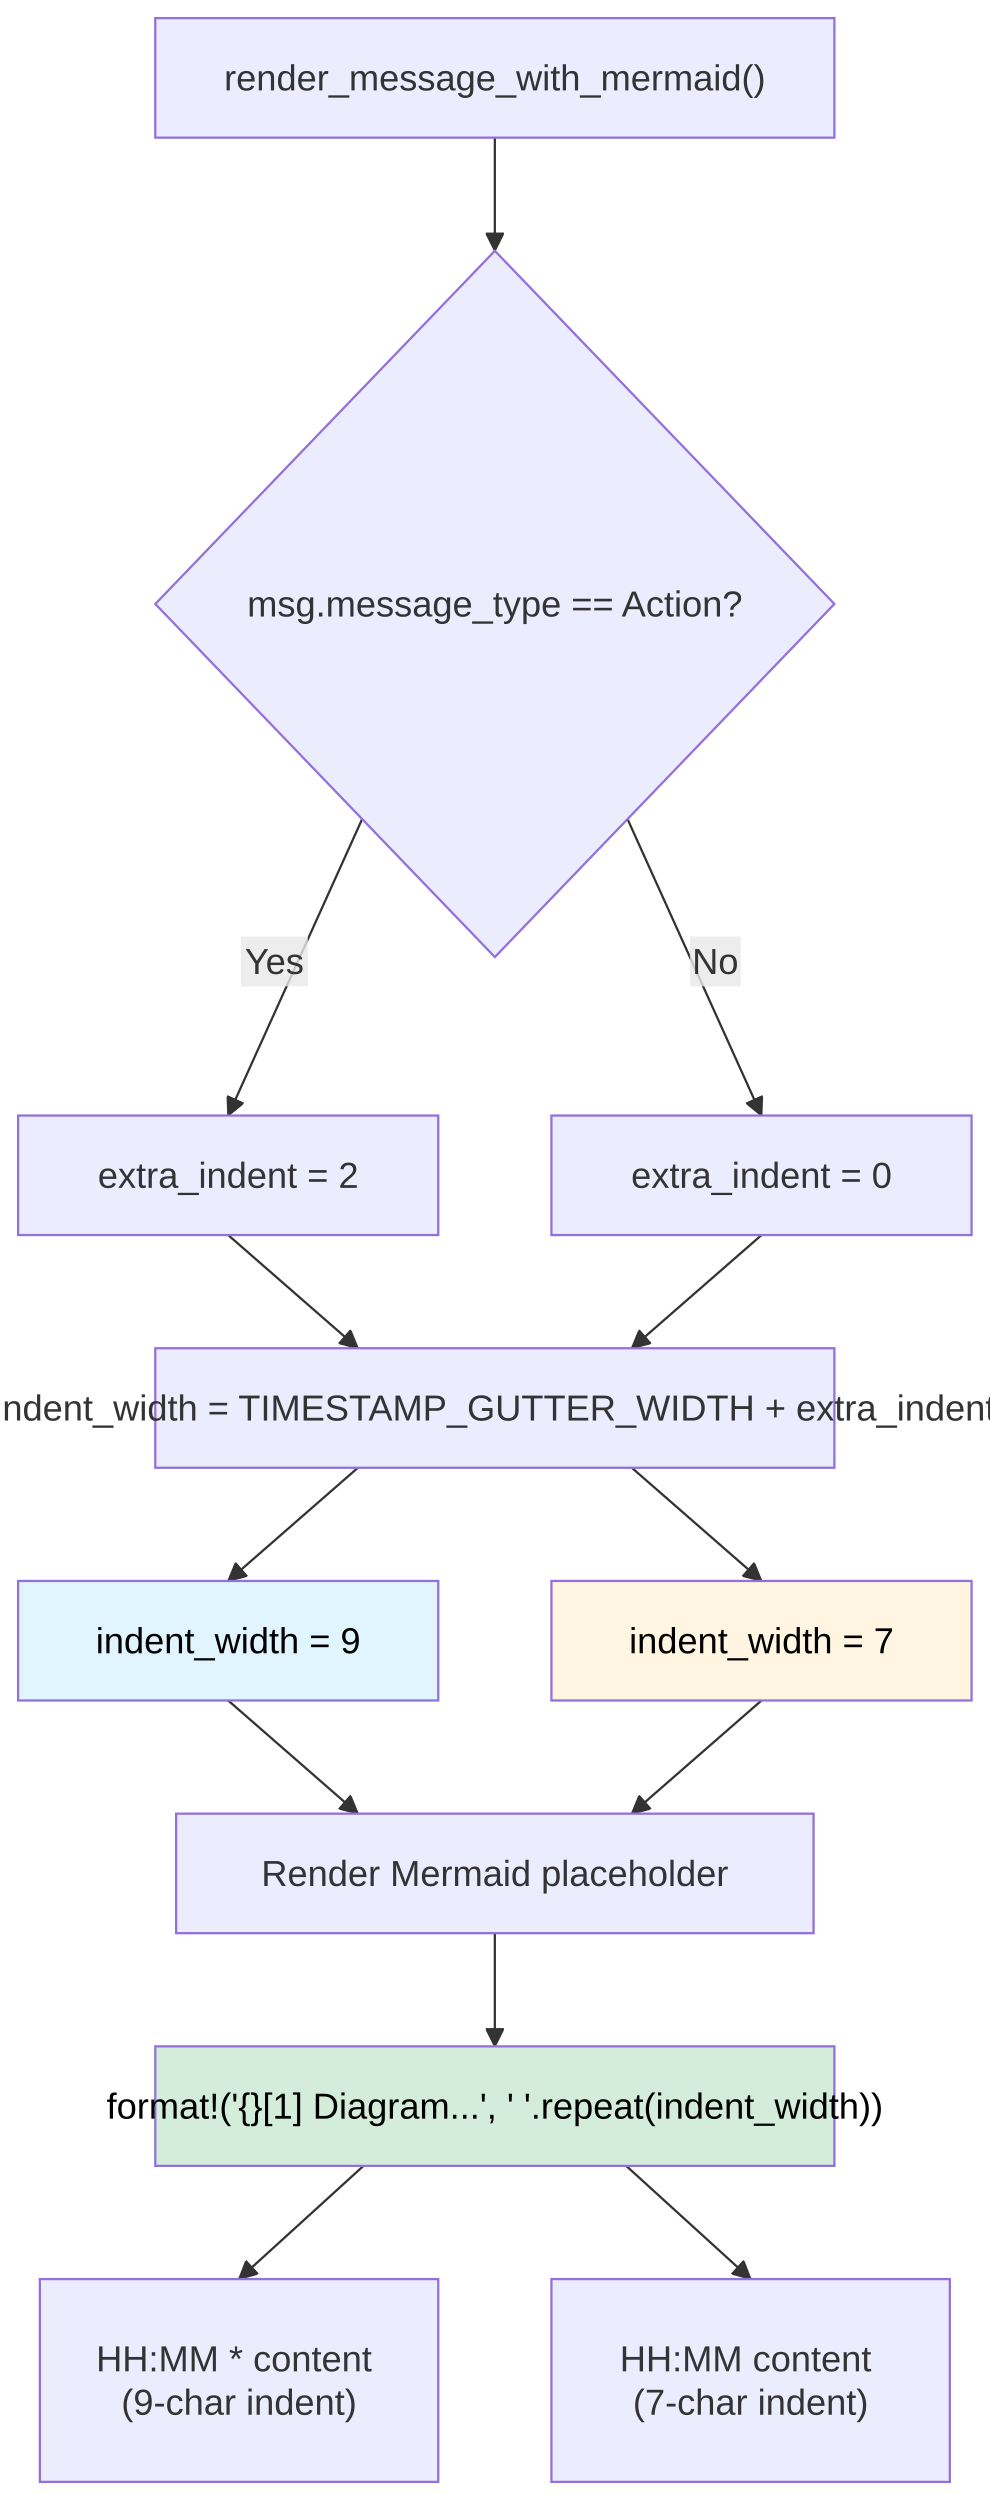
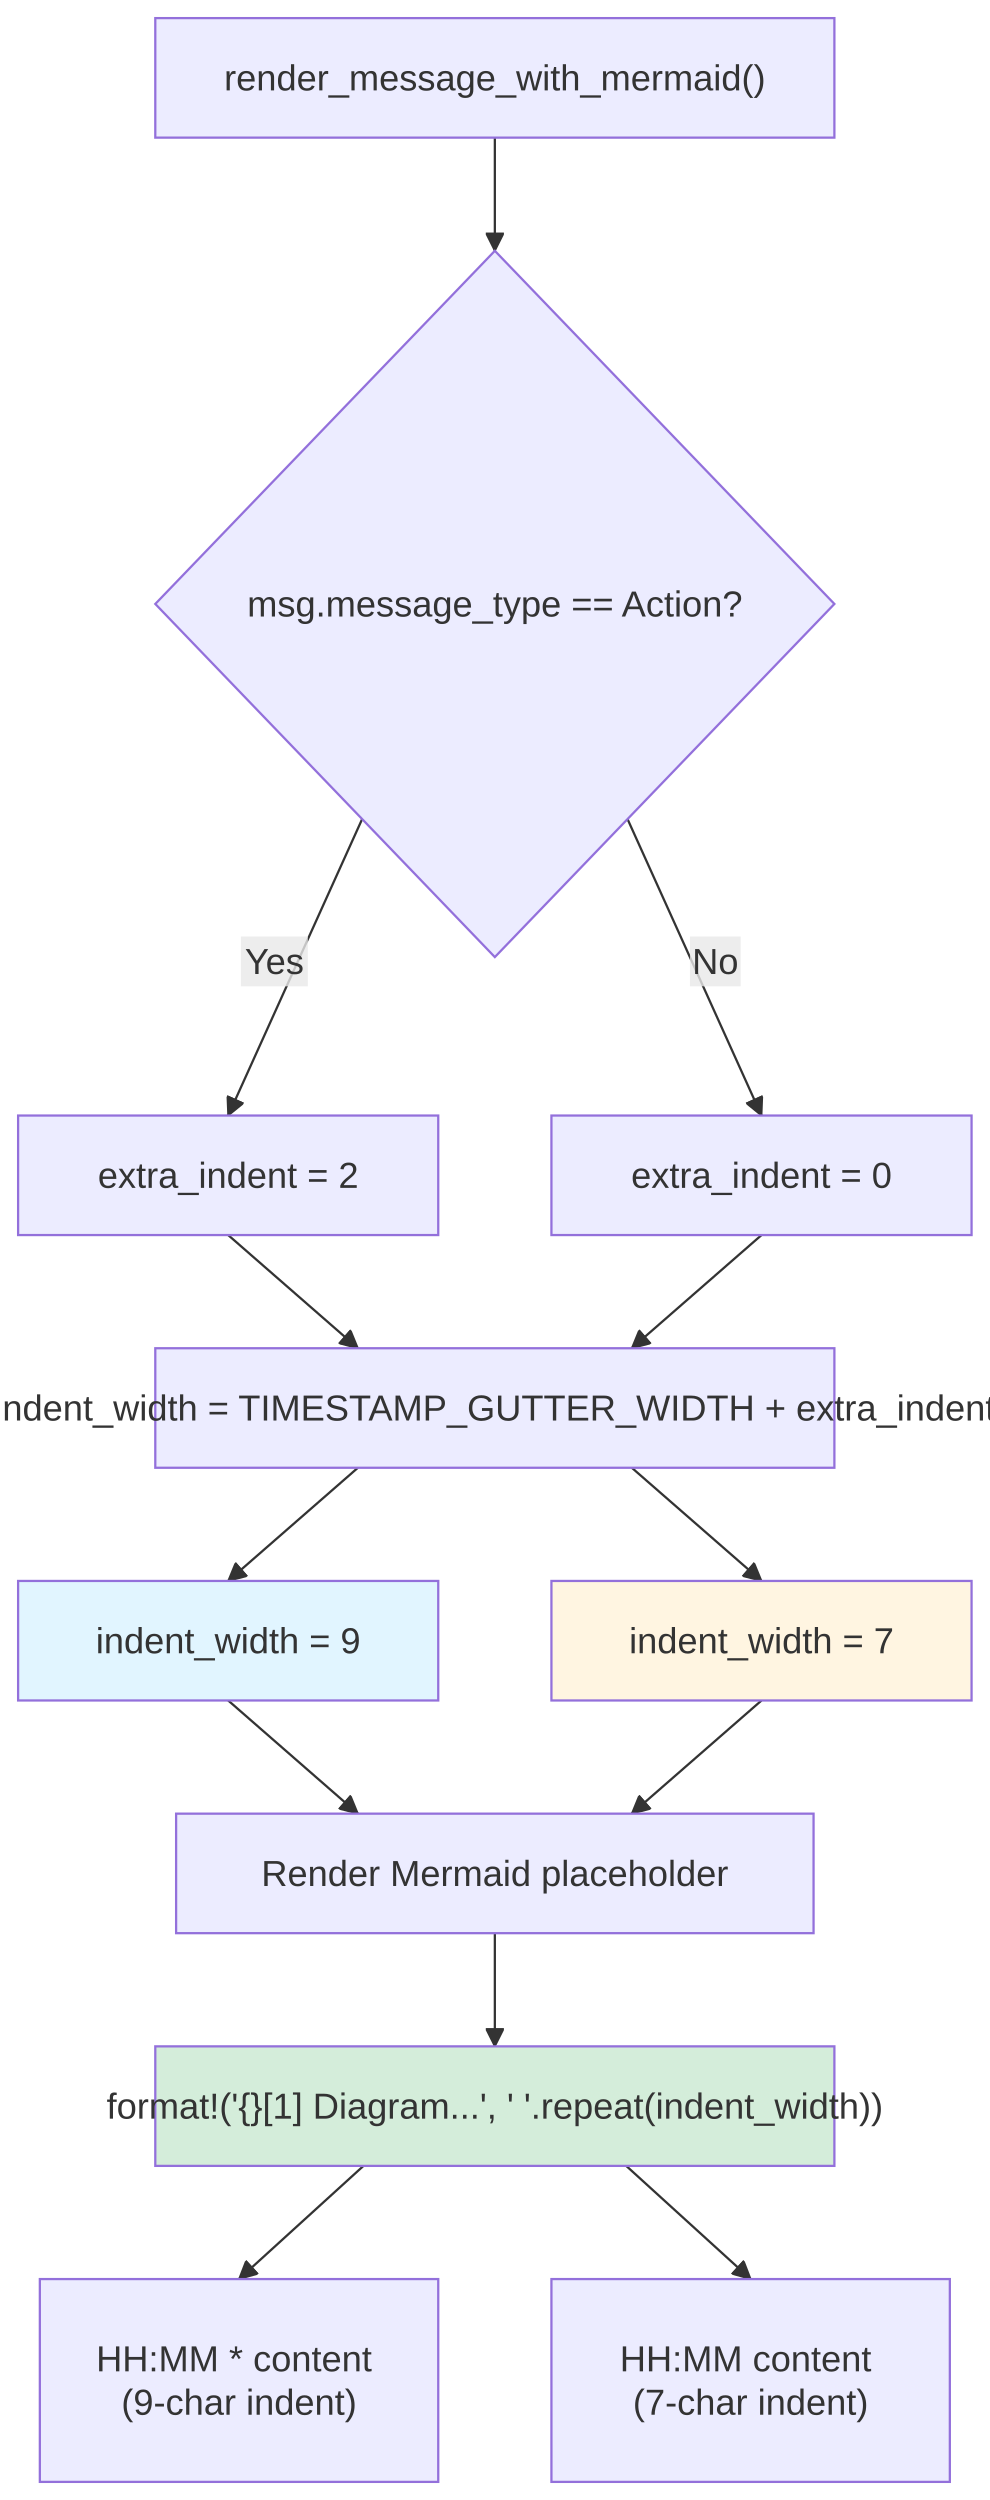
<svg xmlns="http://www.w3.org/2000/svg" width="437.2" height="1104.4" viewBox="-8 -8 437.2 1104.4" class="mermaid">
  <style>

.mermaid {
  font-family: trebuchet ms, verdana, arial, sans-serif;
  font-size: 16px;
}

.node rect,
.node polygon,
.node circle,
.node ellipse,
.node path {
  fill: #ECECFF;
  stroke: #9370DB;
  stroke-width: 1px;
}

.node line {
  stroke: #9370DB;
  stroke-width: 1px;
}

.node .label {
  fill: #333333;
}

.node text {
  fill: #333333;
  font-family: trebuchet ms, verdana, arial, sans-serif;
  font-size: 16px;
}

.edge-path {
  fill: none;
  stroke: #333333;
  stroke-width: 1px;
}

.edge-label {
  fill: #333333;
  font-family: trebuchet ms, verdana, arial, sans-serif;
}

.edge-label-bg {
  fill: rgba(232, 232, 232, 0.8);
}

.subgraph {
  fill: #ffffde;
  stroke: #aaaa33;
  stroke-width: 1px;
}

.subgraph-title {
  fill: #333333;
  font-weight: bold;
}

.cluster rect {
  fill: #ffffde;
  stroke: #aaaa33;
  stroke-width: 1px;
  rx: 5px;
  ry: 5px;
}

.cluster-label {
  fill: #333333;
  font-family: trebuchet ms, verdana, arial, sans-serif;
  font-size: 16px;
  font-weight: bold;
}

marker path {
  fill: #333333;
  stroke: #333333;
}

  </style>
  <defs>
    <marker id="arrow_point" viewBox="0 0 10 10" refX="10" refY="5" markerWidth="8" markerHeight="8" orient="auto" markerUnits="userSpaceOnUse">
      <path d="M 0 0 L 10 5 L 0 10 z" />
    </marker>
    <marker id="arrow_point_start" viewBox="0 0 10 10" refX="4.5" refY="5" markerWidth="8" markerHeight="8" orient="auto" markerUnits="userSpaceOnUse">
      <path d="M 0 5 L 10 10 L 10 0 z" />
    </marker>
    <marker id="arrow_cross" viewBox="0 0 11 11" refX="12" refY="5.2" markerWidth="11" markerHeight="11" orient="auto" markerUnits="userSpaceOnUse">
      <path d="M 1 1 L 10 10 M 10 1 L 1 10" stroke-width="2" fill="none" />
    </marker>
    <marker id="arrow_cross_start" viewBox="0 0 11 11" refX="-1" refY="5.2" markerWidth="11" markerHeight="11" orient="auto" markerUnits="userSpaceOnUse">
      <path d="M 1 1 L 10 10 M 10 1 L 1 10" stroke-width="2" fill="none" />
    </marker>
    <marker id="arrow_circle" viewBox="0 0 10 10" refX="11" refY="5" markerWidth="11" markerHeight="11" orient="auto" markerUnits="userSpaceOnUse">
      <circle cx="5" cy="5" r="5" />
    </marker>
    <marker id="arrow_circle_start" viewBox="0 0 10 10" refX="-1" refY="5" markerWidth="11" markerHeight="11" orient="auto" markerUnits="userSpaceOnUse">
      <circle cx="5" cy="5" r="5" />
    </marker>
  </defs>
  <g class="root">
    <g class="clusters">

    </g>
    <g class="edgePaths">
      <g class="edge" id="edge-L-Start-CheckType-0">
-         <path d="M 210.60 52.80 C 210.60 61.13, 210.60 69.47, 210.60 77.80 C 210.60 86.13, 210.60 94.47, 210.60 102.80" class="edge-path" marker-end="url(#arrow_point)" fill="none" stroke-width="1" />
+         <path d="M 210.60 52.80 C 210.60 61.13, 210.60 69.47, 210.60 77.80 C 210.60 86.13, 210.60 94.47, 210.60 102.80" class="edge-path" fill="none" stroke-width="1" marker-end="url(#arrow_point)" />
      </g>
      <g class="edge" id="edge-L-CheckType-CalcIndent-0">
-         <path d="M 151.98 353.84 L 92.80 484.80" class="edge-path" fill="none" stroke-width="1" marker-end="url(#arrow_point)" />
+         <path d="M 151.98 353.84 L 92.80 484.80" class="edge-path" marker-end="url(#arrow_point)" stroke-width="1" fill="none" />
      </g>
      <g class="edge" id="edge-L-CheckType-NoIndent-0">
-         <path d="M 269.22 353.84 L 328.40 484.80" class="edge-path" fill="none" stroke-width="1" marker-end="url(#arrow_point)" />
+         <path d="M 269.22 353.84 L 328.40 484.80" class="edge-path" marker-end="url(#arrow_point)" stroke-width="1" fill="none" />
      </g>
      <g class="edge" id="edge-L-CalcIndent-CalcWidth-0">
-         <path d="M 92.80 537.60 L 150.10 587.60" class="edge-path" stroke-width="1" fill="none" marker-end="url(#arrow_point)" />
+         <path d="M 92.80 537.60 L 150.10 587.60" class="edge-path" fill="none" marker-end="url(#arrow_point)" stroke-width="1" />
      </g>
      <g class="edge" id="edge-L-NoIndent-CalcWidth-0">
-         <path d="M 328.40 537.60 L 271.10 587.60" class="edge-path" stroke-width="1" fill="none" marker-end="url(#arrow_point)" />
+         <path d="M 328.40 537.60 L 271.10 587.60" class="edge-path" fill="none" stroke-width="1" marker-end="url(#arrow_point)" />
      </g>
      <g class="edge" id="edge-L-CalcWidth-Action-0">
-         <path d="M 150.10 640.40 L 92.80 690.40" class="edge-path" marker-end="url(#arrow_point)" stroke-width="1" fill="none" />
+         <path d="M 150.10 640.40 L 92.80 690.40" class="edge-path" stroke-width="1" marker-end="url(#arrow_point)" fill="none" />
      </g>
      <g class="edge" id="edge-L-CalcWidth-Normal-0">
-         <path d="M 271.10 640.40 L 328.40 690.40" class="edge-path" fill="none" stroke-width="1" marker-end="url(#arrow_point)" />
+         <path d="M 271.10 640.40 L 328.40 690.40" class="edge-path" stroke-width="1" marker-end="url(#arrow_point)" fill="none" />
      </g>
      <g class="edge" id="edge-L-Action-RenderMermaid-0">
        <path d="M 92.80 743.20 L 150.10 793.20" class="edge-path" marker-end="url(#arrow_point)" stroke-width="1" fill="none" />
      </g>
      <g class="edge" id="edge-L-Normal-RenderMermaid-0">
-         <path d="M 328.40 743.20 L 271.10 793.20" class="edge-path" fill="none" marker-end="url(#arrow_point)" stroke-width="1" />
+         <path d="M 328.40 743.20 L 271.10 793.20" class="edge-path" marker-end="url(#arrow_point)" fill="none" stroke-width="1" />
      </g>
      <g class="edge" id="edge-L-RenderMermaid-Placeholder-0">
-         <path d="M 210.60 846.00 C 210.60 854.33, 210.60 862.67, 210.60 871.00 C 210.60 879.33, 210.60 887.67, 210.60 896.00" class="edge-path" fill="none" stroke-width="1" marker-end="url(#arrow_point)" />
+         <path d="M 210.60 846.00 C 210.60 854.33, 210.60 862.67, 210.60 871.00 C 210.60 879.33, 210.60 887.67, 210.60 896.00" class="edge-path" stroke-width="1" fill="none" marker-end="url(#arrow_point)" />
      </g>
      <g class="edge" id="edge-L-Placeholder-ActionLine-0">
        <path d="M 152.56 948.80 L 97.60 998.80" class="edge-path" fill="none" stroke-width="1" marker-end="url(#arrow_point)" />
      </g>
      <g class="edge" id="edge-L-Placeholder-NormalLine-0">
-         <path d="M 268.64 948.80 L 323.60 998.80" class="edge-path" stroke-width="1" marker-end="url(#arrow_point)" fill="none" />
+         <path d="M 268.64 948.80 L 323.60 998.80" class="edge-path" fill="none" stroke-width="1" marker-end="url(#arrow_point)" />
      </g>
    </g>
    <g class="edgeLabels">
      <g class="edgeLabel" id="edge-label-L-CheckType-CalcIndent-0">
        <rect x="98.406" y="405.715" width="29.6" height="22" class="edge-label-bg" />
-         <text x="113.206" y="416.715" class="edge-label" dominant-baseline="central" text-anchor="middle">Yes</text>
+         <text x="113.206" y="416.715" class="edge-label" text-anchor="middle" dominant-baseline="central">Yes</text>
      </g>
      <g class="edgeLabel" id="edge-label-L-CheckType-NoIndent-0">
        <rect x="296.794" y="405.715" width="22.4" height="22" class="edge-label-bg" />
-         <text x="307.994" y="416.715" class="edge-label" dominant-baseline="central" text-anchor="middle">No</text>
+         <text x="307.994" y="416.715" class="edge-label" text-anchor="middle" dominant-baseline="central">No</text>
      </g>
    </g>
    <g class="nodes">
      <g class="node" id="node-Action">
        <rect x="0" y="690.4" width="185.6" height="52.8" style="fill:#e1f5ff !important" />
-         <text x="92.8" y="716.8" class="label" text-anchor="middle" style="fill: #000000" dominant-baseline="central">indent_width = 9</text>
+         <text x="92.8" y="716.8" class="label" text-anchor="middle" dominant-baseline="central">indent_width = 9</text>
      </g>
      <g class="node" id="node-ActionLine">
        <rect x="9.6" y="998.8" width="176" height="89.6" />
-         <text x="97.6" y="1043.6" class="label" dominant-baseline="central" text-anchor="middle">
+         <text x="97.6" y="1043.6" class="label" text-anchor="middle" dominant-baseline="central">
          <tspan x="97.6" y="1043.6" dy="-0.6em">HH:MM * content</tspan>
          <tspan x="97.6" dy="1.2em">(9-char indent)</tspan>
        </text>
      </g>
      <g class="node" id="node-CalcIndent">
        <rect x="0" y="484.8" width="185.6" height="52.8" />
-         <text x="92.8" y="511.2" class="label" dominant-baseline="central" text-anchor="middle">extra_indent = 2</text>
+         <text x="92.8" y="511.2" class="label" text-anchor="middle" dominant-baseline="central">extra_indent = 2</text>
      </g>
      <g class="node" id="node-CalcWidth">
        <rect x="60.6" y="587.6" width="300" height="52.8" />
-         <text x="210.6" y="614" class="label" dominant-baseline="central" text-anchor="middle">indent_width = TIMESTAMP_GUTTER_WIDTH + extra_indent</text>
+         <text x="210.6" y="614" class="label" text-anchor="middle" dominant-baseline="central">indent_width = TIMESTAMP_GUTTER_WIDTH + extra_indent</text>
      </g>
      <g class="node" id="node-CheckType">
        <polygon points="210.6,102.8 360.6,258.8 210.6,414.8 60.6,258.8" />
        <text x="210.6" y="258.8" class="label" text-anchor="middle" dominant-baseline="central">msg.message_type == Action?</text>
      </g>
      <g class="node" id="node-NoIndent">
        <rect x="235.6" y="484.8" width="185.6" height="52.8" />
        <text x="328.4" y="511.2" class="label" text-anchor="middle" dominant-baseline="central">extra_indent = 0</text>
      </g>
      <g class="node" id="node-Normal">
        <rect x="235.6" y="690.4" width="185.6" height="52.8" style="fill:#fff5e1 !important" />
-         <text x="328.4" y="716.8" class="label" text-anchor="middle" style="fill: #000000" dominant-baseline="central">indent_width = 7</text>
+         <text x="328.4" y="716.8" class="label" text-anchor="middle" dominant-baseline="central">indent_width = 7</text>
      </g>
      <g class="node" id="node-NormalLine">
        <rect x="235.6" y="998.8" width="176" height="89.6" />
        <text x="323.6" y="1043.6" class="label" dominant-baseline="central" text-anchor="middle">
          <tspan x="323.6" y="1043.6" dy="-0.6em">HH:MM content</tspan>
          <tspan x="323.6" dy="1.2em">(7-char indent)</tspan>
        </text>
      </g>
      <g class="node" id="node-Placeholder">
        <rect x="60.6" y="896" width="300" height="52.8" style="fill:#d4edda !important" />
-         <text x="210.6" y="922.4" class="label" style="fill: #000000" dominant-baseline="central" text-anchor="middle">format!('{}[1] Diagram...', ' '.repeat(indent_width))</text>
+         <text x="210.6" y="922.4" class="label" dominant-baseline="central" text-anchor="middle">format!('{}[1] Diagram...', ' '.repeat(indent_width))</text>
      </g>
      <g class="node" id="node-RenderMermaid">
        <rect x="69.8" y="793.2" width="281.6" height="52.8" />
        <text x="210.6" y="819.6" class="label" text-anchor="middle" dominant-baseline="central">Render Mermaid placeholder</text>
      </g>
      <g class="node" id="node-Start">
        <rect x="60.6" y="0" width="300" height="52.8" />
        <text x="210.6" y="26.4" class="label" dominant-baseline="central" text-anchor="middle">render_message_with_mermaid()</text>
      </g>
    </g>
  </g>
</svg>
